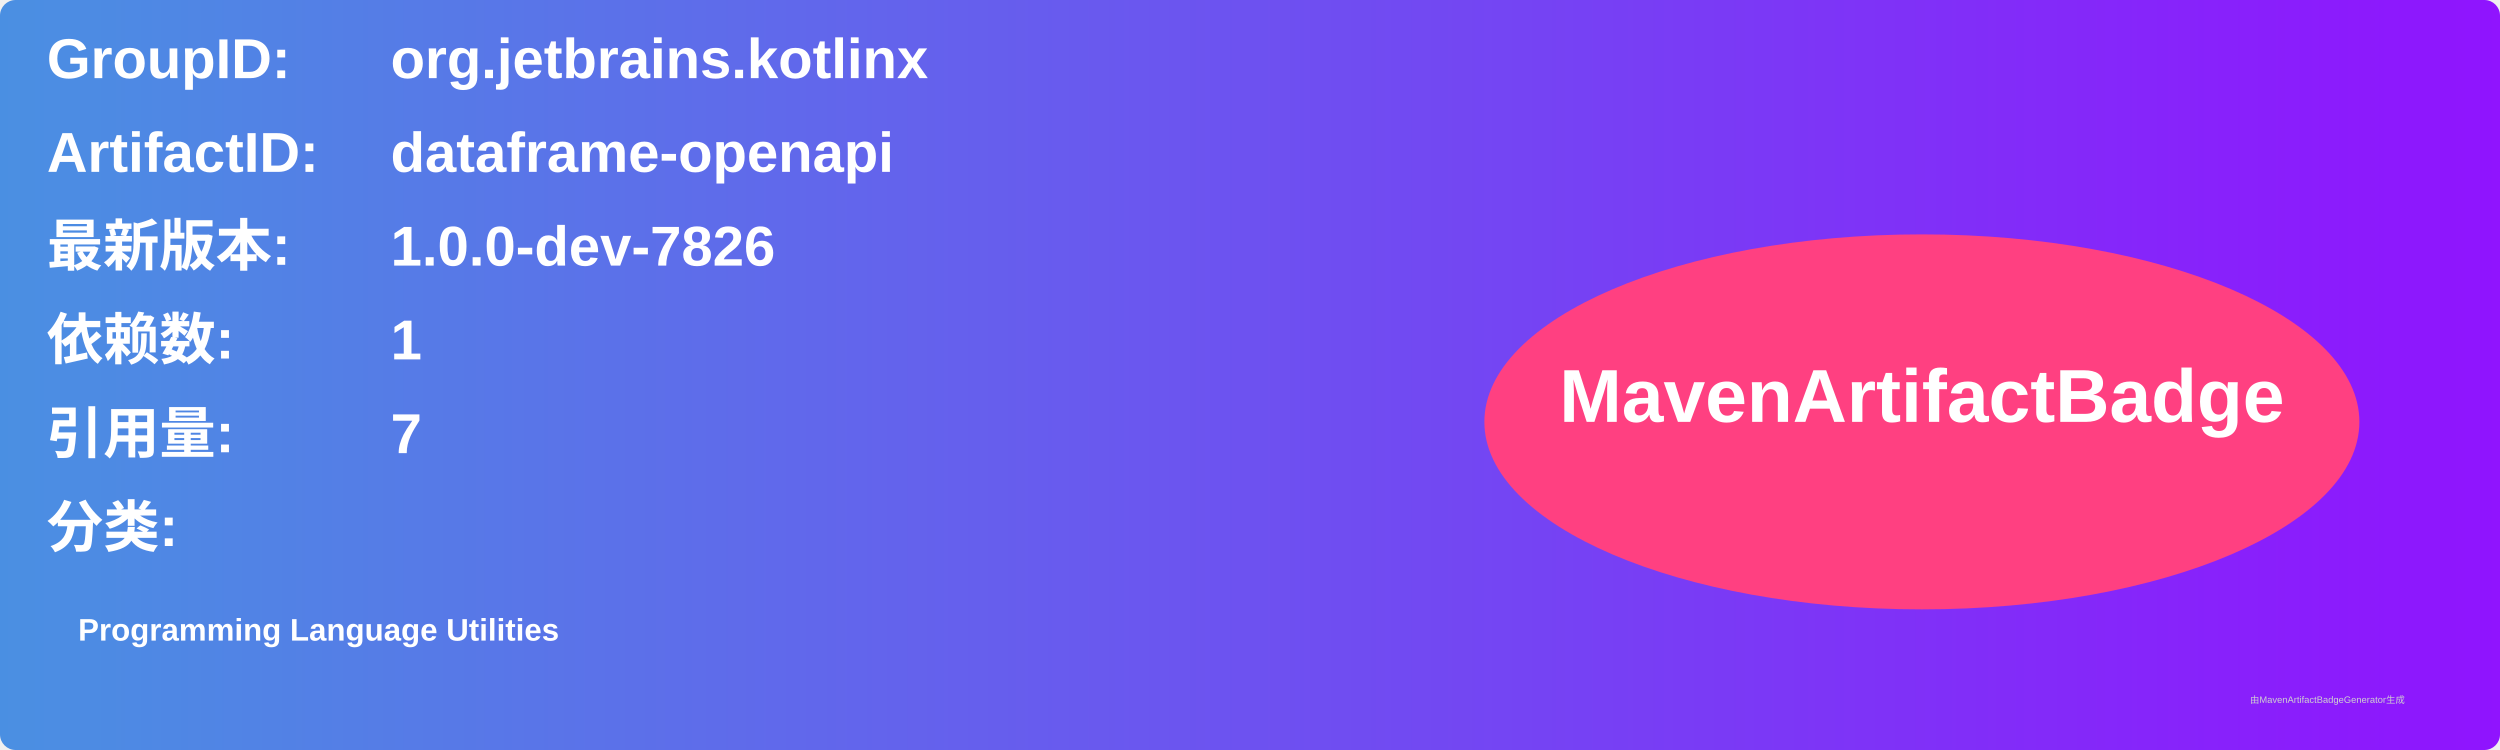
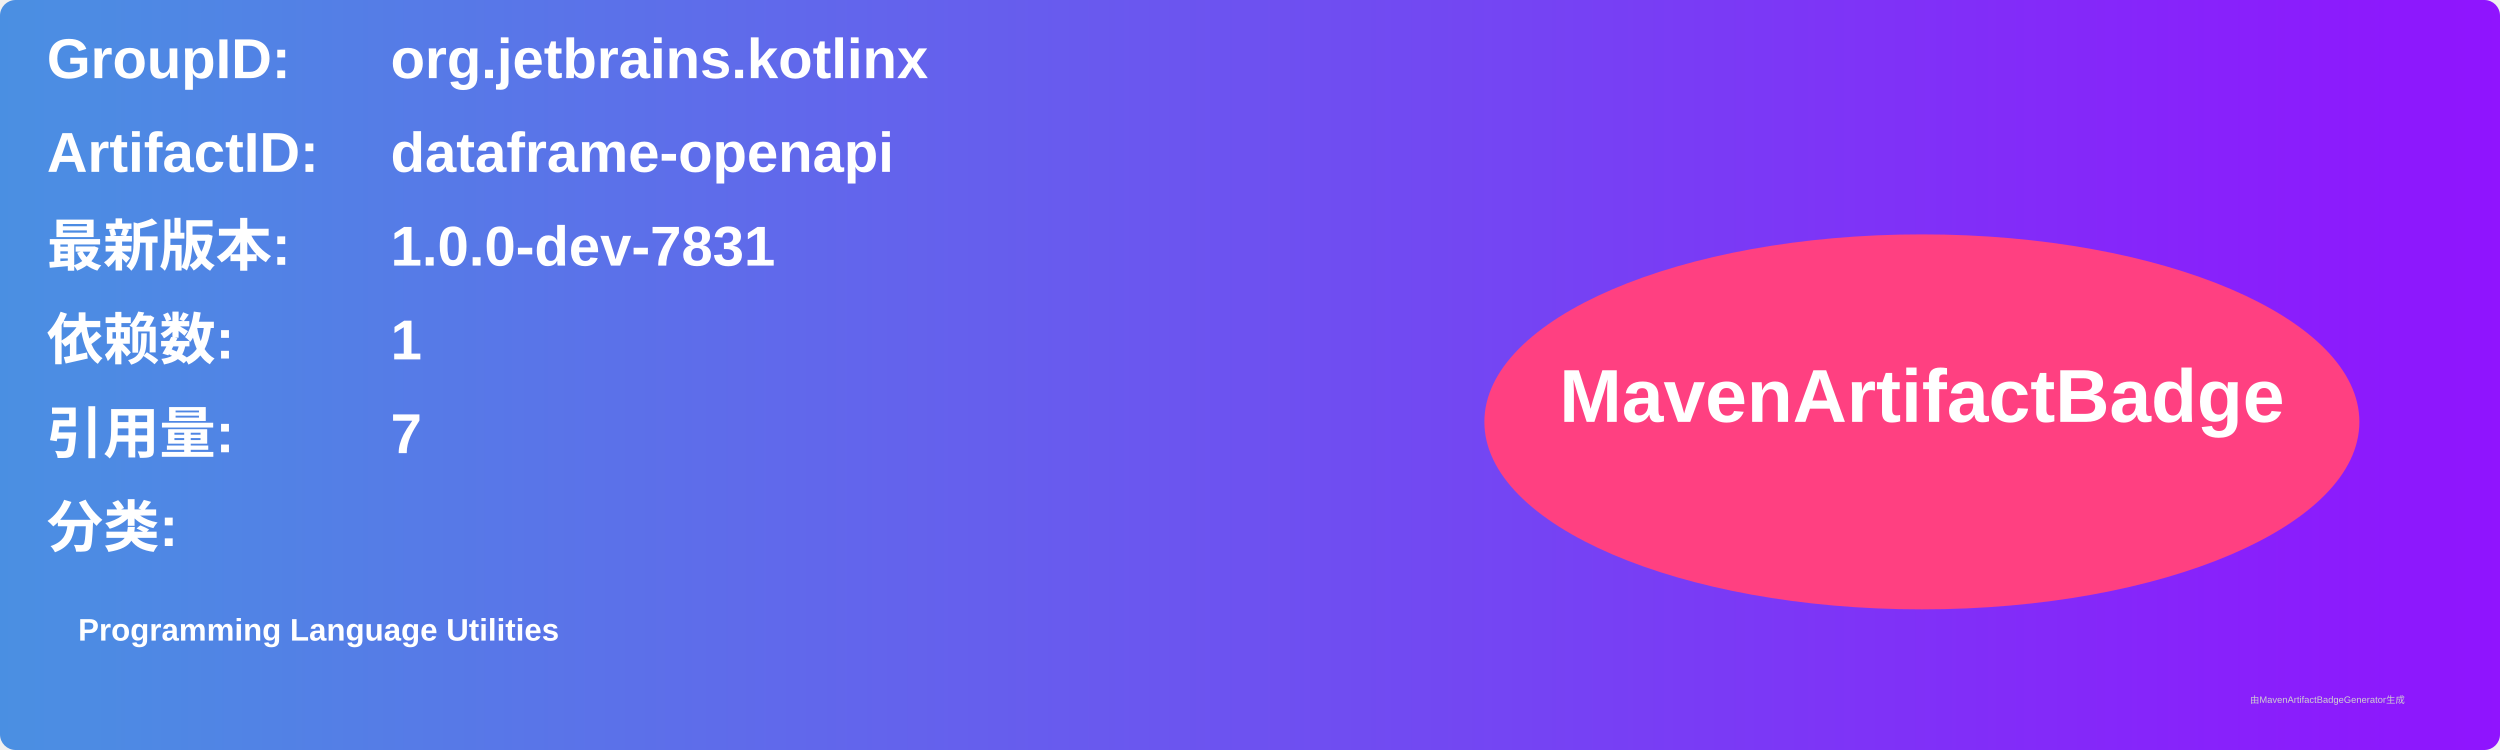
<svg xmlns="http://www.w3.org/2000/svg" width="800" height="240" viewBox="0 0 800 240">
  <linearGradient id="grad" x1="0%" y1="0%" x2="100%" y2="0%">
    <stop offset="0%" stop-color="#4a90e2" />
    <stop offset="100%" stop-color="#9013fe" />
  </linearGradient>
  <rect width="100%" height="100%" rx="5" ry="5" fill="url(#grad)" />
  <g transform="translate(15, 15)">
    <text x="0" y="10" font-family="Arial" font-size="18" fill="white" font-weight="bold" width="260">GroupID:</text>
    <text x="110" y="10" font-family="Arial" font-size="18" fill="white" font-weight="bold" width="460">org.jetbrains.kotlinx</text>
    <text x="0" y="40" font-family="Arial" font-size="18" fill="white" font-weight="bold" width="260">ArtifactID:</text>
    <text x="110" y="40" font-family="Arial" font-size="18" fill="white" font-weight="bold" width="460">dataframe-openapi</text>
    <text x="0" y="70" font-family="Arial" font-size="18" fill="white" font-weight="bold">最新版本:</text>
    <text x="110" y="70" font-family="Arial" font-size="18" fill="white" font-weight="bold">
-       <tspan font-weight="bold">1.0.0-dev-7826</tspan>
+       <tspan font-weight="bold">1.0.0-dev-7831</tspan>
    </text>
    <text x="0" y="100" font-family="Arial" font-size="18" fill="white" font-weight="bold">依赖数: </text>
    <text x="110" y="100" font-family="Arial" font-size="18" fill="white">
      <tspan font-weight="bold">1</tspan>
    </text>
    <text x="0" y="130" font-family="Arial" font-size="18" fill="white" font-weight="bold">引用量: </text>
    <text x="110" y="130" font-family="Arial" font-size="18" fill="white">
      <tspan font-weight="bold">7</tspan>
    </text>
    <text x="0" y="160" font-family="Arial" font-size="18" fill="white" font-weight="bold">分类:</text>
    <text x="10" y="190" font-family="Arial" font-size="10" fill="white">
      <tspan font-weight="bold">Programming Language Utilities</tspan>
    </text>
    <ellipse cx="600" cy="120" rx="140" ry="60" fill="#ff4081" />
    <text x="600" y="120" text-anchor="middle" font-family="Arial" font-size="24" fill="white" font-weight="bold">MavenArtifactBadge</text>
  </g>
  <text x="720" y="225" font-family="Arial" font-size="3" fill="#d0d0d0">由MavenArtifactBadgeGenerator生成</text>
</svg>
